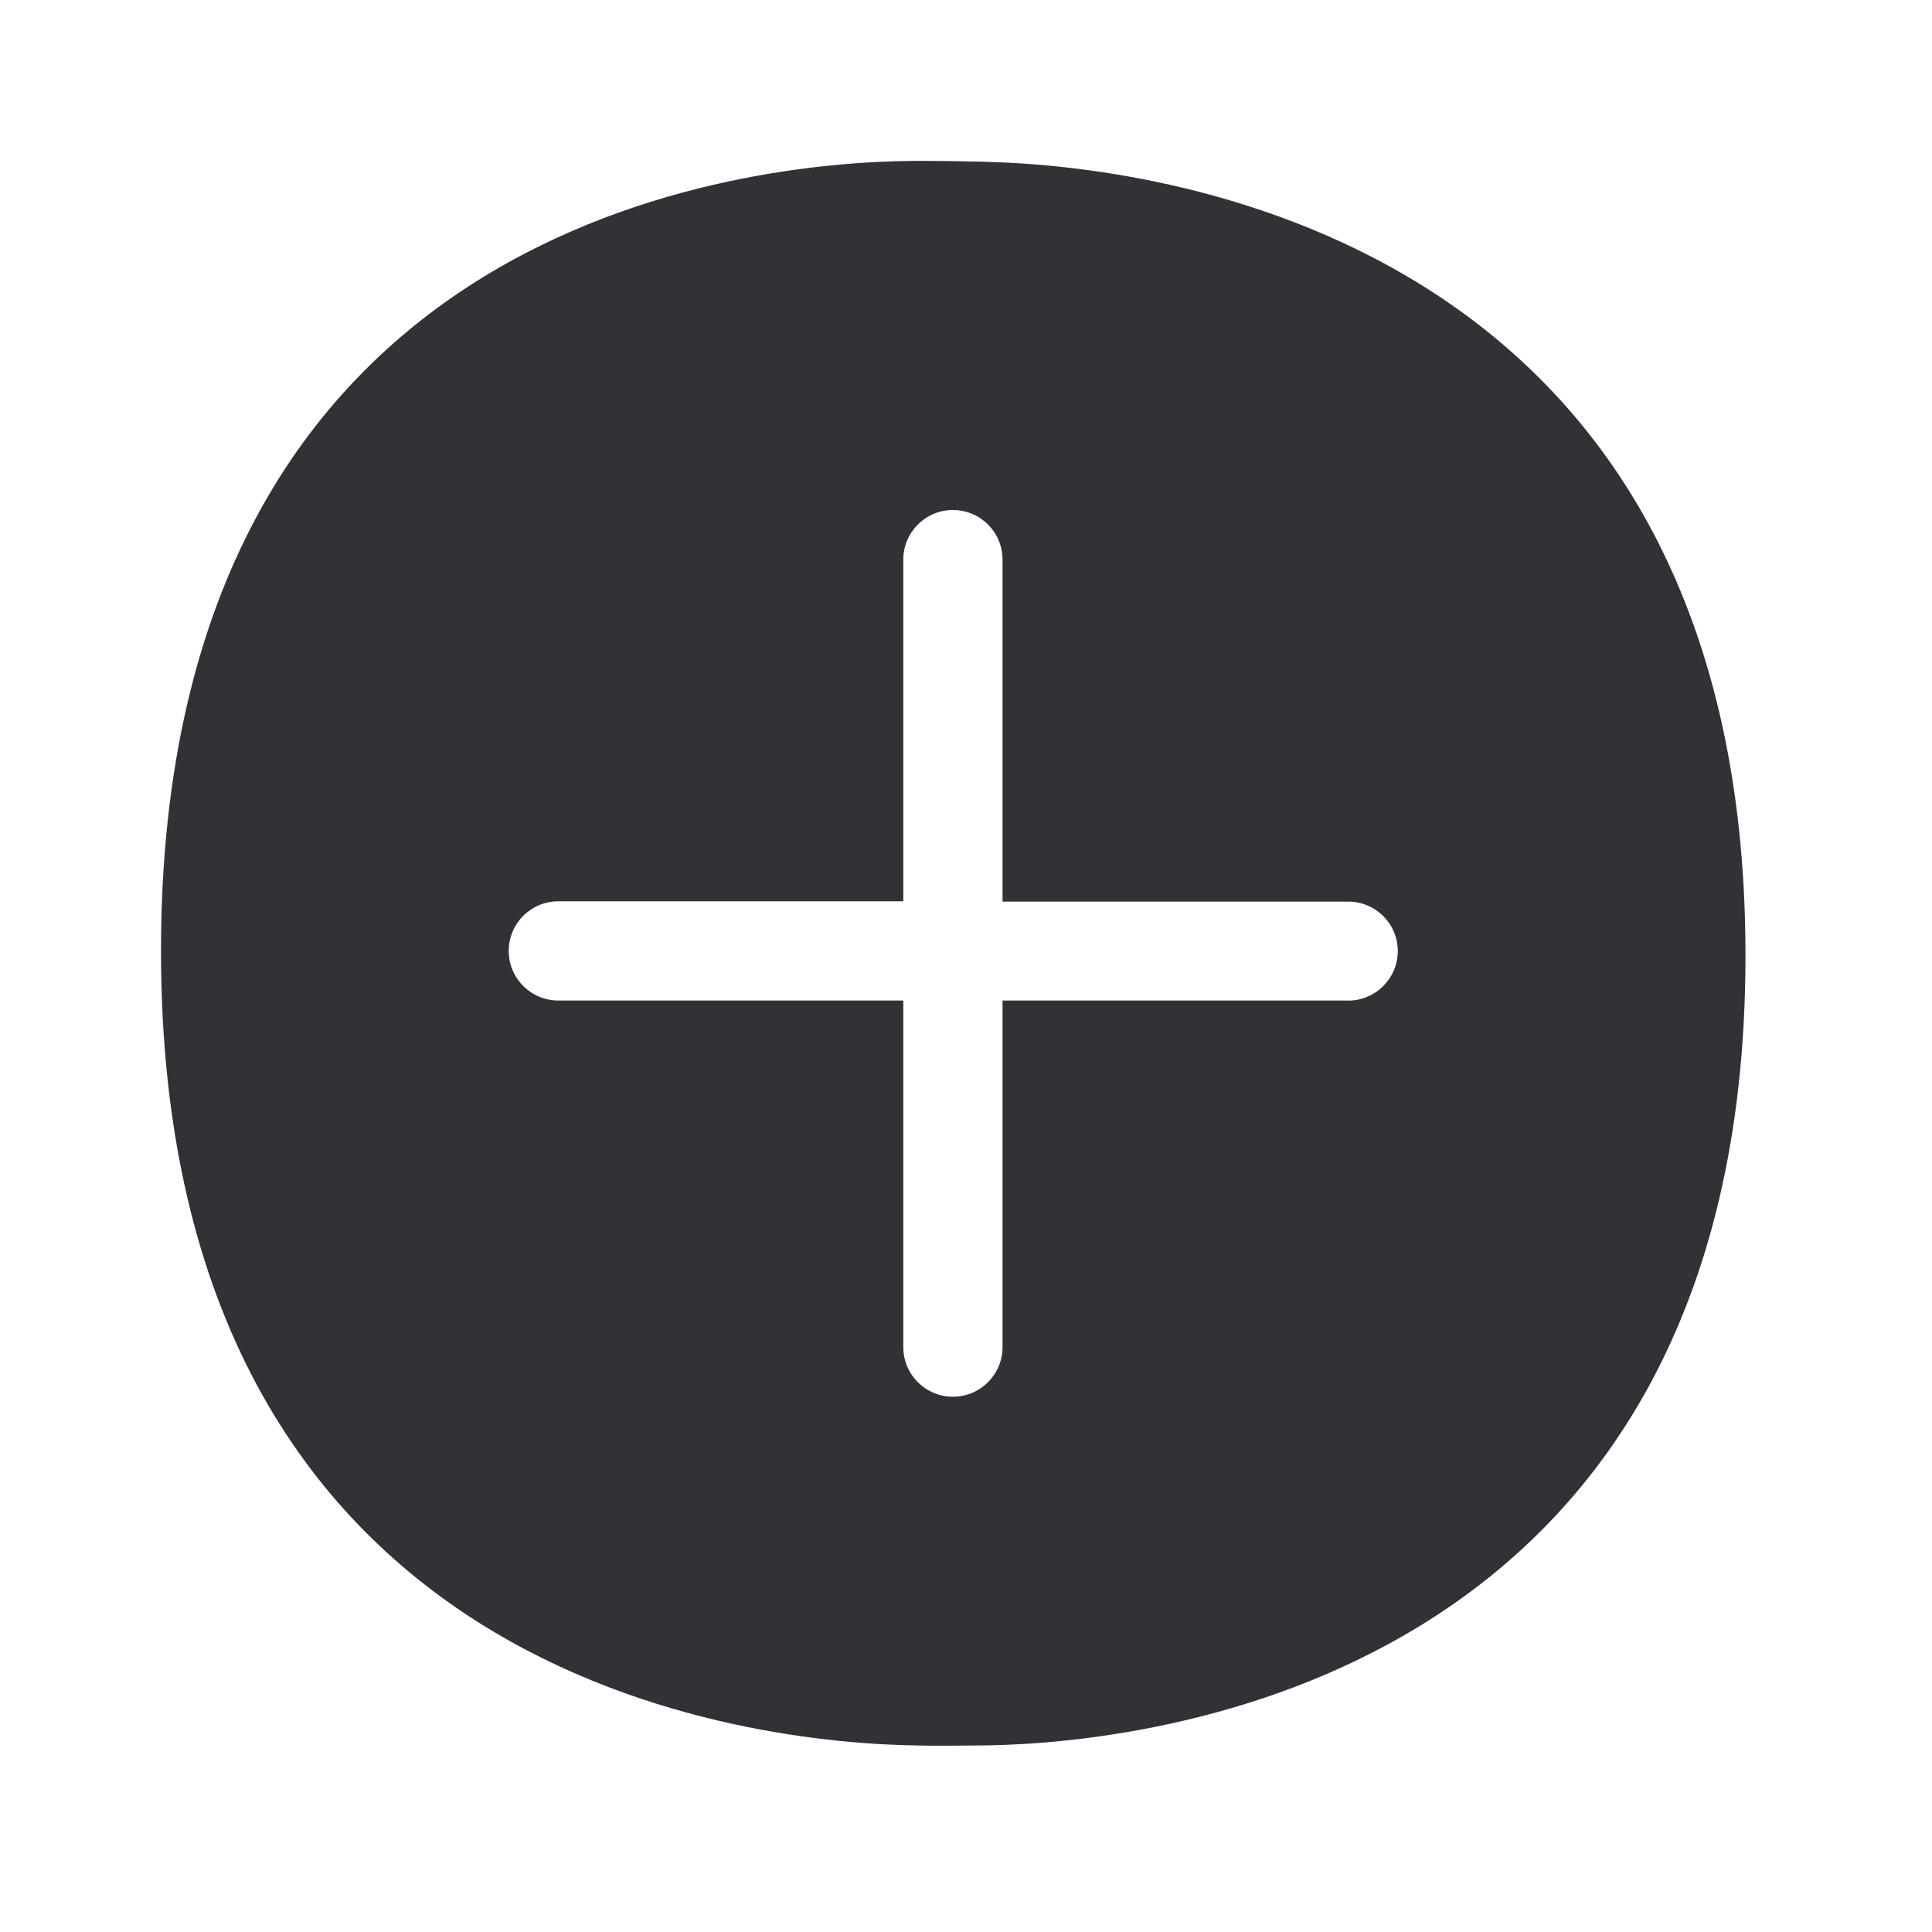
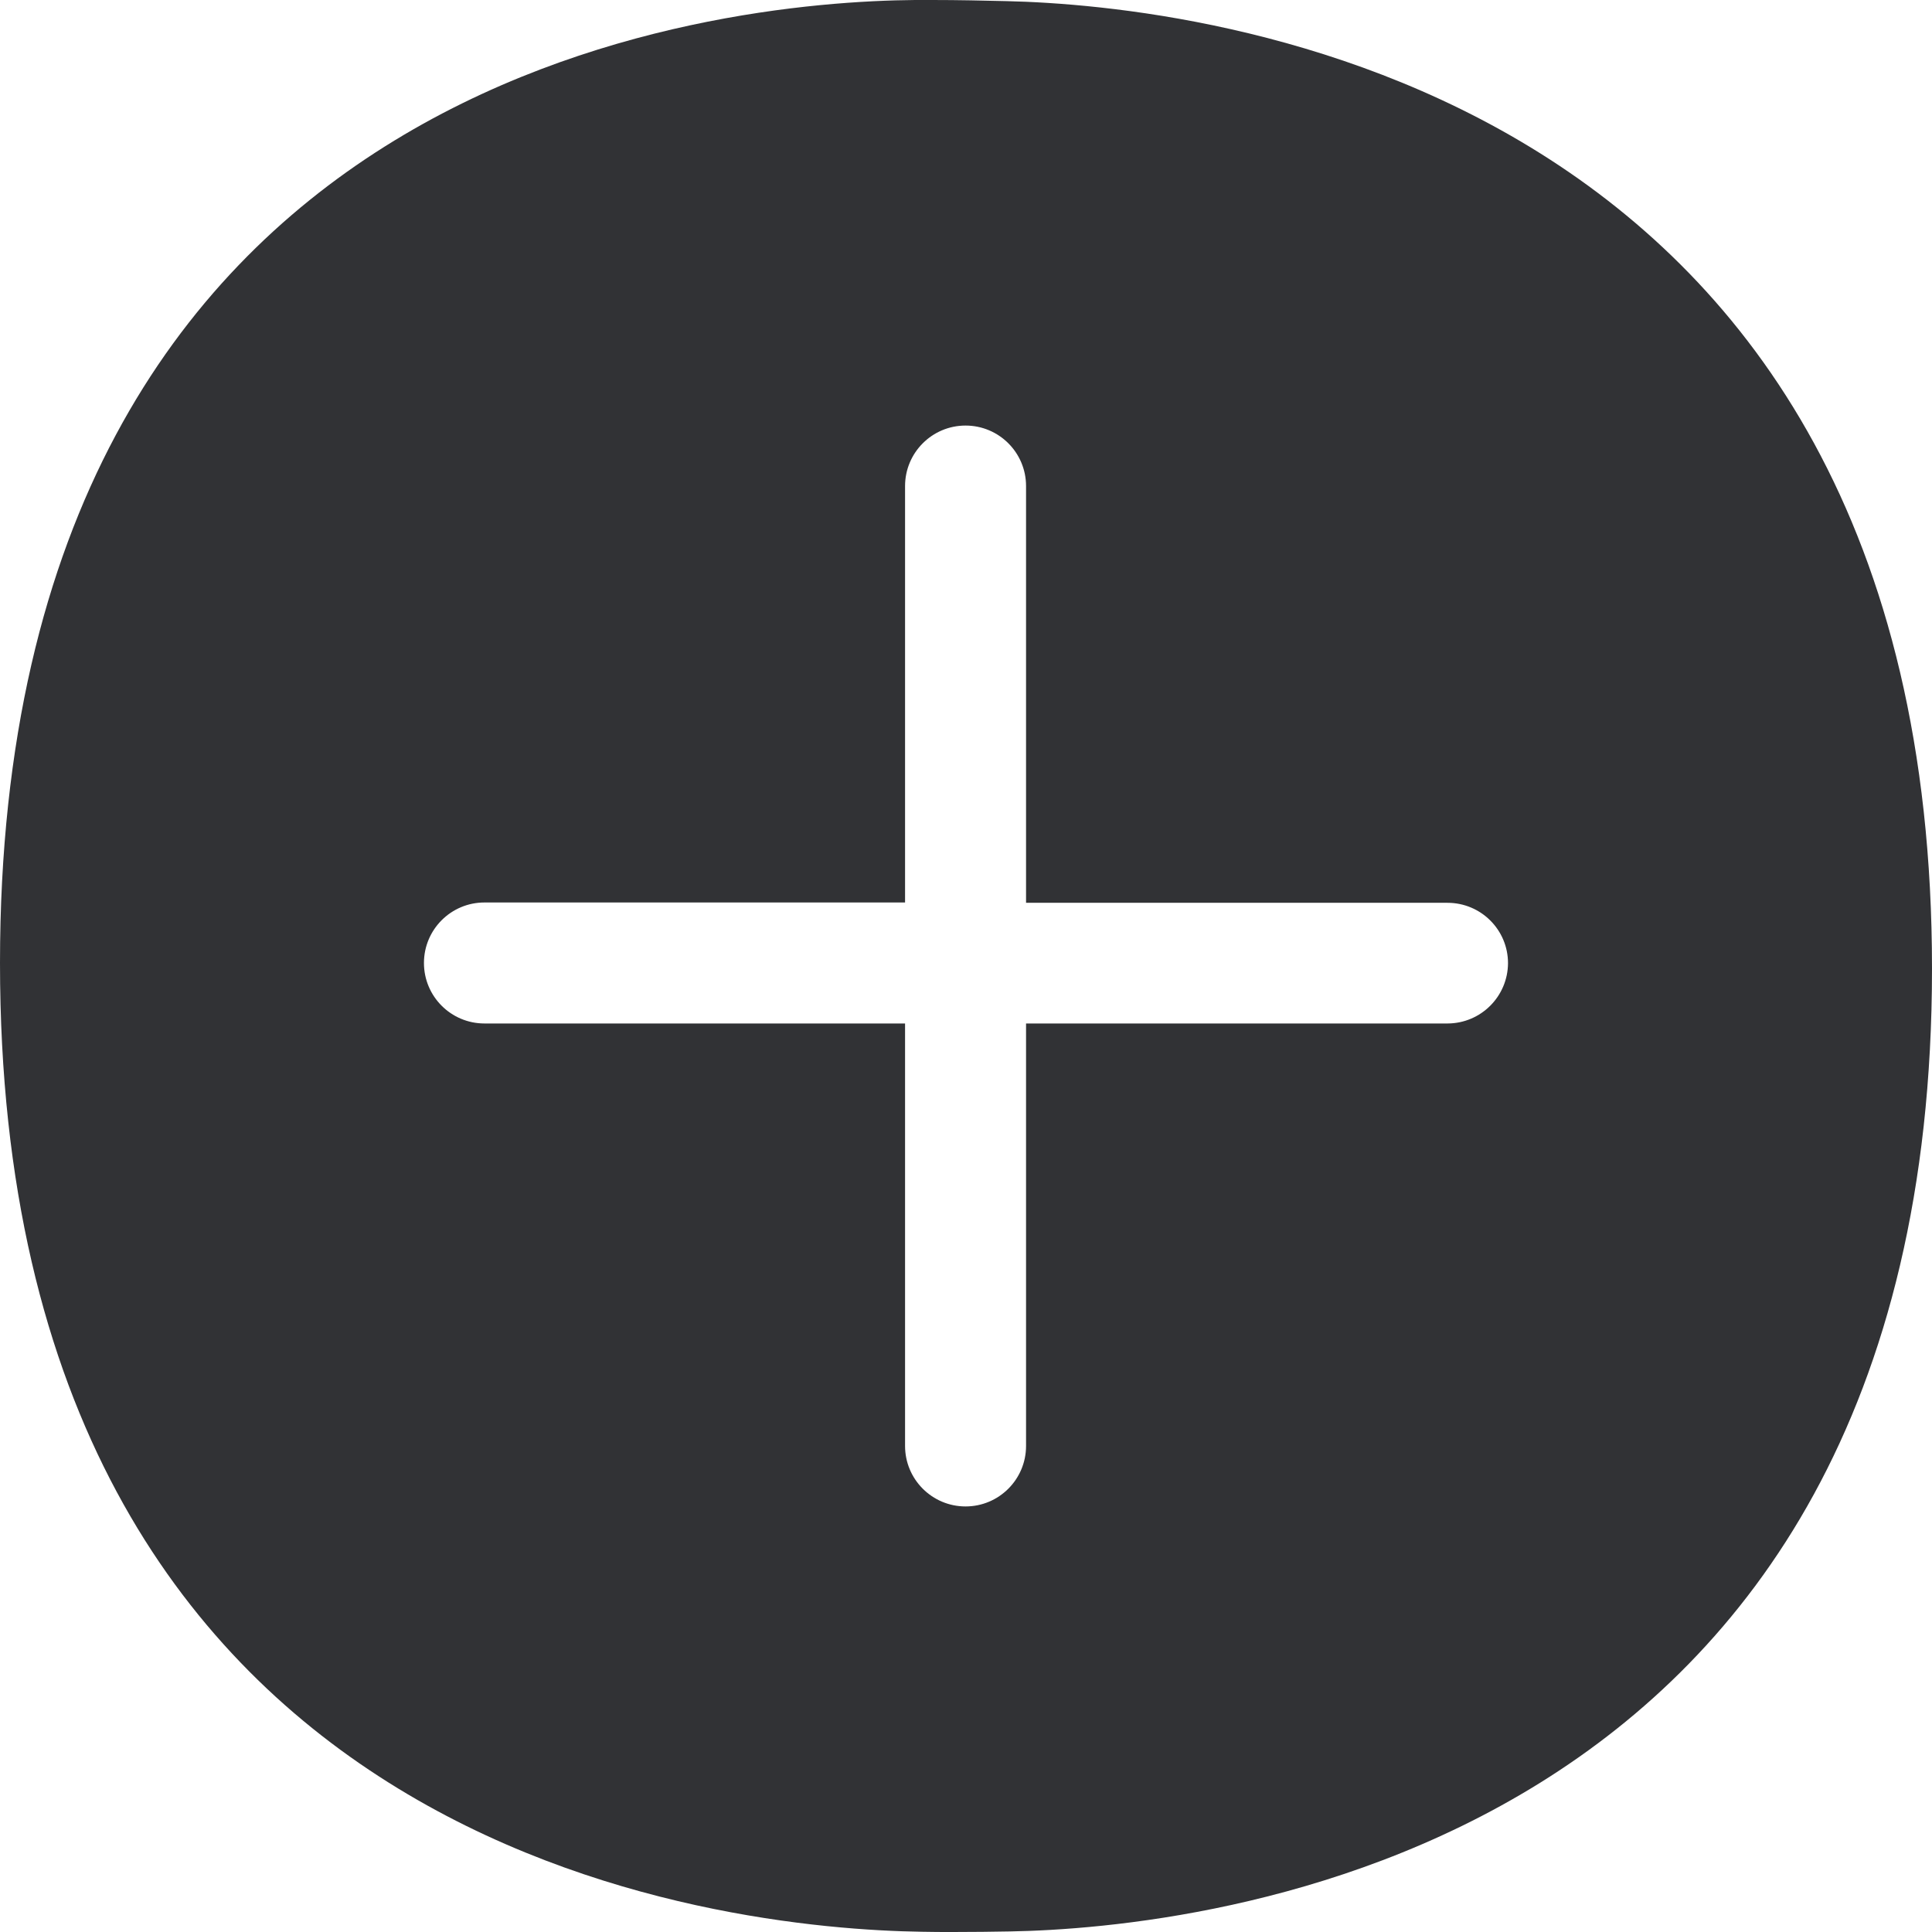
<svg xmlns="http://www.w3.org/2000/svg" width="24" height="24" viewBox="0 0 24 24">
-   <path d="M16.748 12.429h-4.294v4.305a.616.616 0 01-1.233 0v-4.305H6.936a.616.616 0 010-1.233h4.285V6.952a.616.616 0 011.233 0V11.2h4.294c.339 0 .616.274.616.616a.617.617 0 01-.616.614M12.255 2.01c-.23-.005-.499-.011-.756-.011h-.177C9.345 2.017 2 2.695 2 11.812c0 9.13 7.415 9.843 9.392 9.871.104.003.213.003.32.003.204 0 .406-.003.58-.005 1.879-.034 9.391-.74 9.391-9.81.003-9.053-7.5-9.815-9.428-9.86" fill="#313235" fill-rule="nonzero" />
+   <path d="M17.982 12.714h-5.236v5.248a.751.751 0 01-1.503 0v-5.248H6.018a.751.751 0 110-1.503h5.225V6.038a.751.751 0 011.503 0v5.177h5.236c.413 0 .751.334.751.75a.753.753 0 01-.75.749m-5.48-12.7C12.224.007 11.897 0 11.583 0h-.216C8.956.02 0 .847 0 11.962c0 11.13 9.04 12 11.452 12.035.126.003.26.003.39.003.249 0 .494-.003.706-.007C14.84 23.953 24 23.092 24 12.034 24.003.997 14.854.068 12.504.014" fill="#313235" fill-rule="nonzero" />
</svg>
